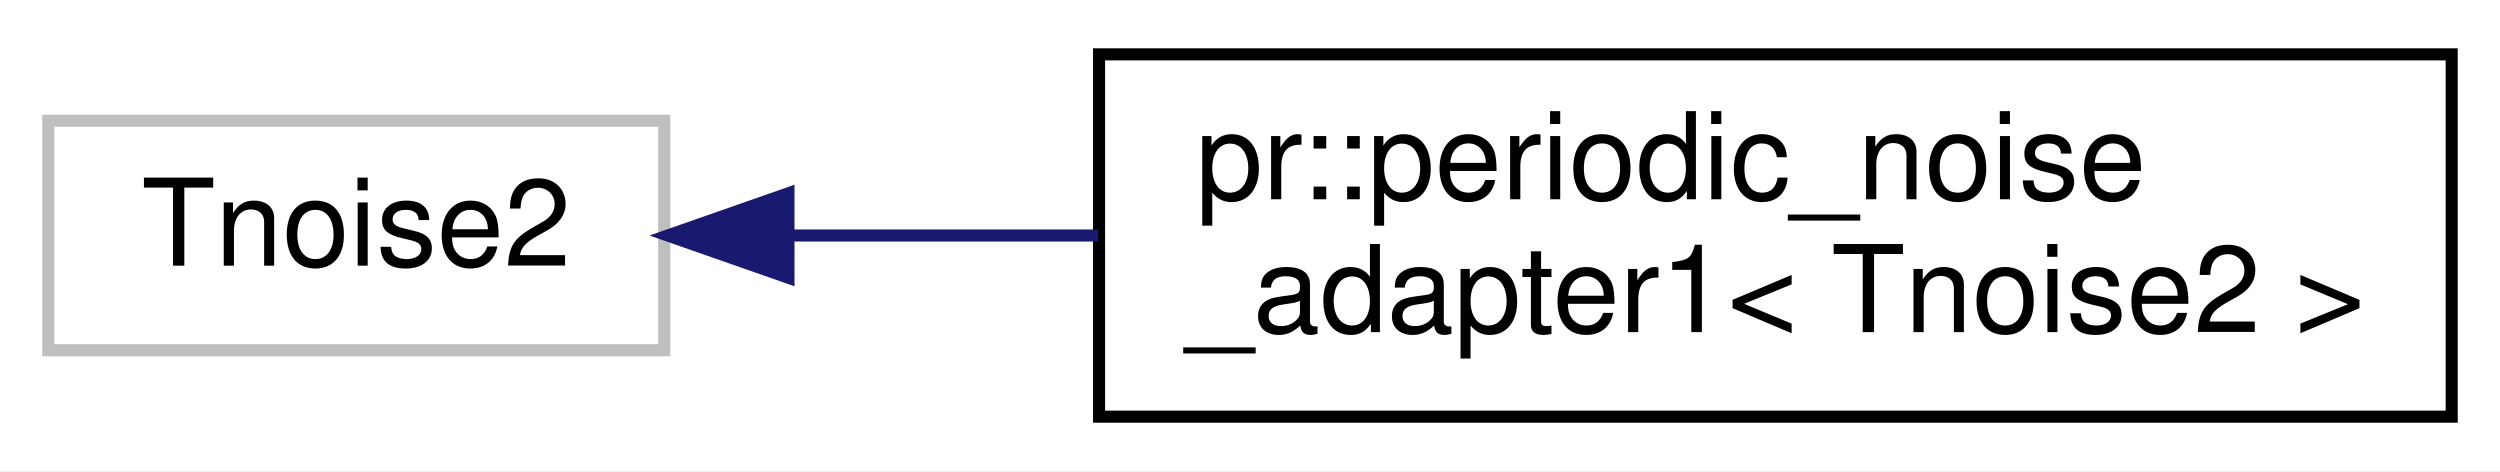
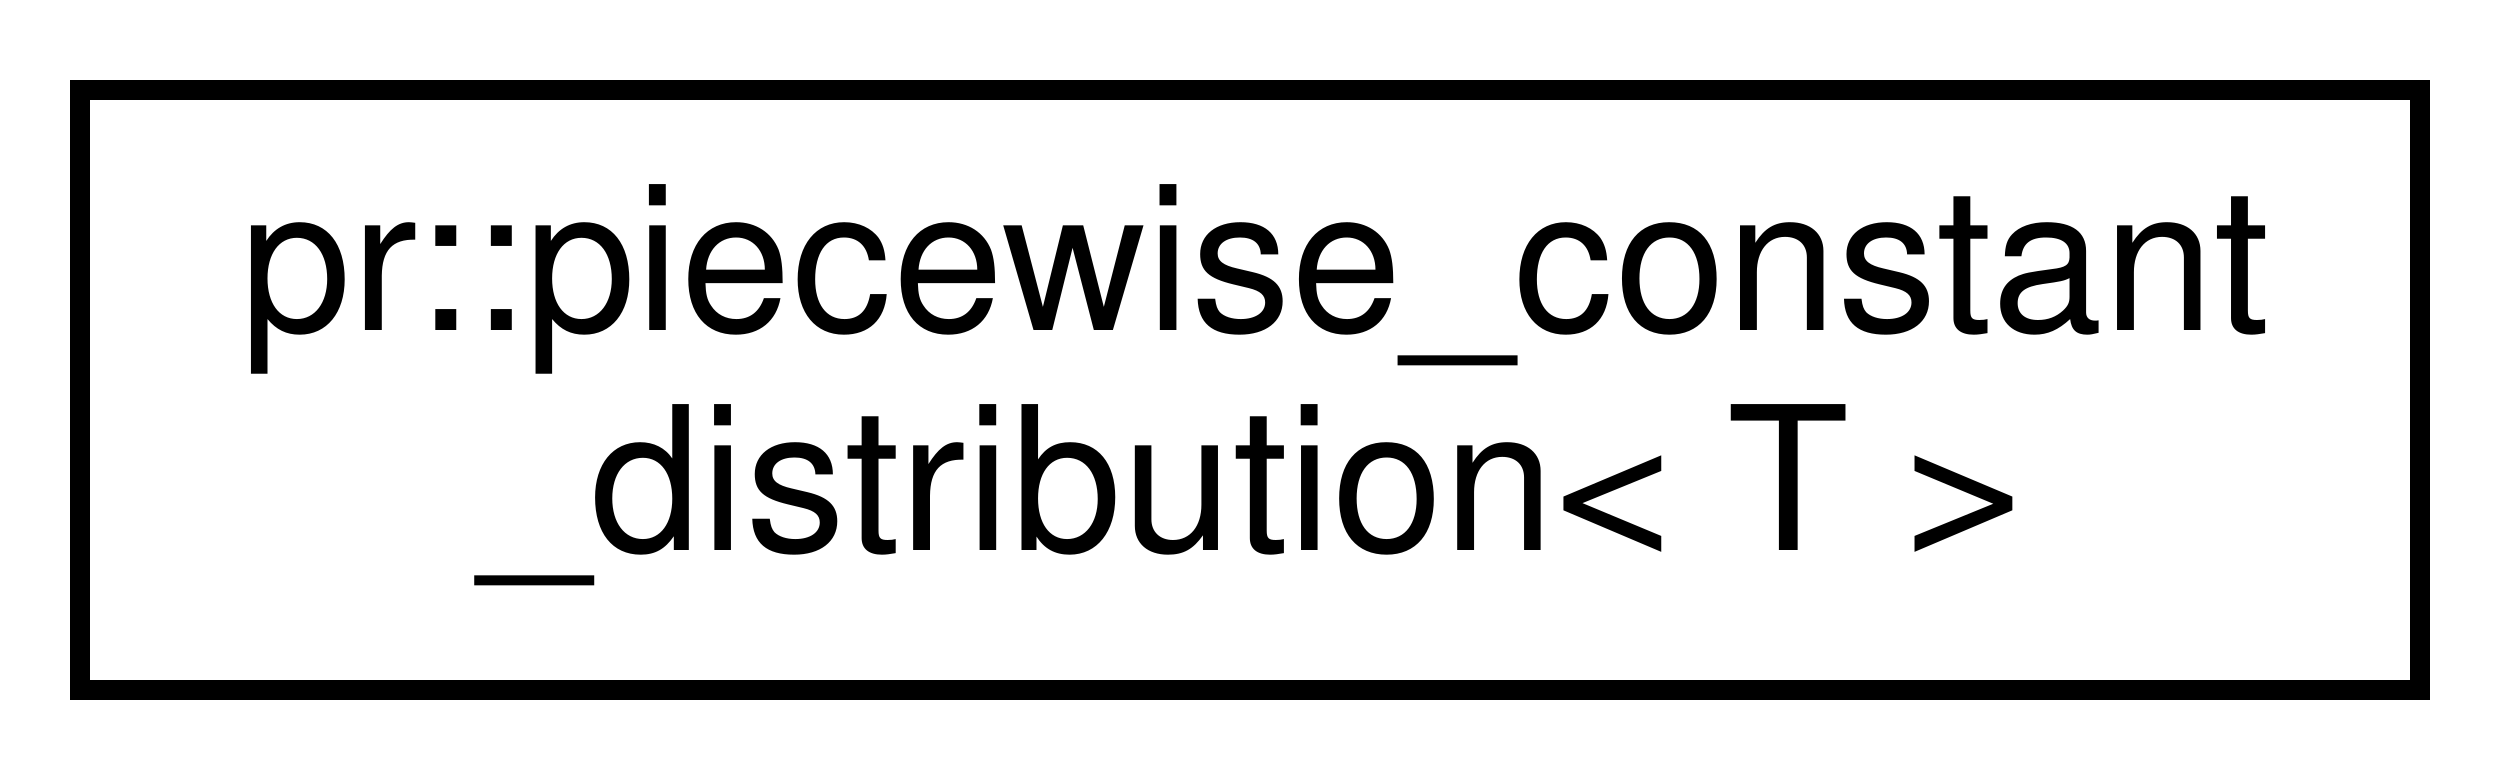
- <svg xmlns="http://www.w3.org/2000/svg" xmlns:xlink="http://www.w3.org/1999/xlink" width="207pt" height="39pt" viewBox="0.00 0.00 207.00 39.00">
+ <svg xmlns="http://www.w3.org/2000/svg" xmlns:xlink="http://www.w3.org/1999/xlink" width="125pt" height="39pt" viewBox="0.00 0.00 125.00 39.00">
  <g id="graph0" class="graph" transform="scale(1 1) rotate(0) translate(4 35)">
-     <polygon fill="#ffffff" stroke="transparent" points="-4,4 -4,-35 203,-35 203,4 -4,4" />
+     <polygon fill="#ffffff" stroke="transparent" points="-4,4 -4,-35 121,-35 121,4 -4,4" />
    <g id="node1" class="node">
-       <polygon fill="#ffffff" stroke="#bfbfbf" points="0,-6 0,-25 51,-25 51,-6 0,-6" />
-       <text text-anchor="middle" x="25.5" y="-13" font-family="Helvetica,sans-Serif" font-size="10.00" fill="#000000">Tnoise2</text>
-     </g>
-     <g id="node2" class="node">
-       <g id="a_node2">
-         <a xlink:href="classpr_1_1periodic__noise__adapter1.html" target="_top" xlink:title="Periodic noise adapter (1-dimensional). ">
-           <polygon fill="#ffffff" stroke="#000000" points="87,-.5 87,-30.5 199,-30.5 199,-.5 87,-.5" />
-           <text text-anchor="start" x="95" y="-18.5" font-family="Helvetica,sans-Serif" font-size="10.00" fill="#000000">pr::periodic_noise</text>
-           <text text-anchor="middle" x="143" y="-7.5" font-family="Helvetica,sans-Serif" font-size="10.00" fill="#000000">_adapter1&lt; Tnoise2 &gt;</text>
+       <g id="a_node1">
+         <a xlink:href="classpr_1_1piecewise__constant__distribution.html" target="_top" xlink:title="Piecewise constant distribution. ">
+           <polygon fill="#ffffff" stroke="#000000" points="0,-.5 0,-30.5 117,-30.5 117,-.5 0,-.5" />
+           <text text-anchor="start" x="8" y="-18.5" font-family="Helvetica,sans-Serif" font-size="10.00" fill="#000000">pr::piecewise_constant</text>
+           <text text-anchor="middle" x="58.5" y="-7.5" font-family="Helvetica,sans-Serif" font-size="10.00" fill="#000000">_distribution&lt; T &gt;</text>
        </a>
      </g>
    </g>
-     <g id="edge1" class="edge">
-       <path fill="none" stroke="#191970" d="M61.438,-15.5C69.506,-15.5 78.255,-15.5 86.925,-15.5" />
-       <polygon fill="#191970" stroke="#191970" points="61.286,-12 51.286,-15.5 61.286,-19 61.286,-12" />
-     </g>
  </g>
</svg>
